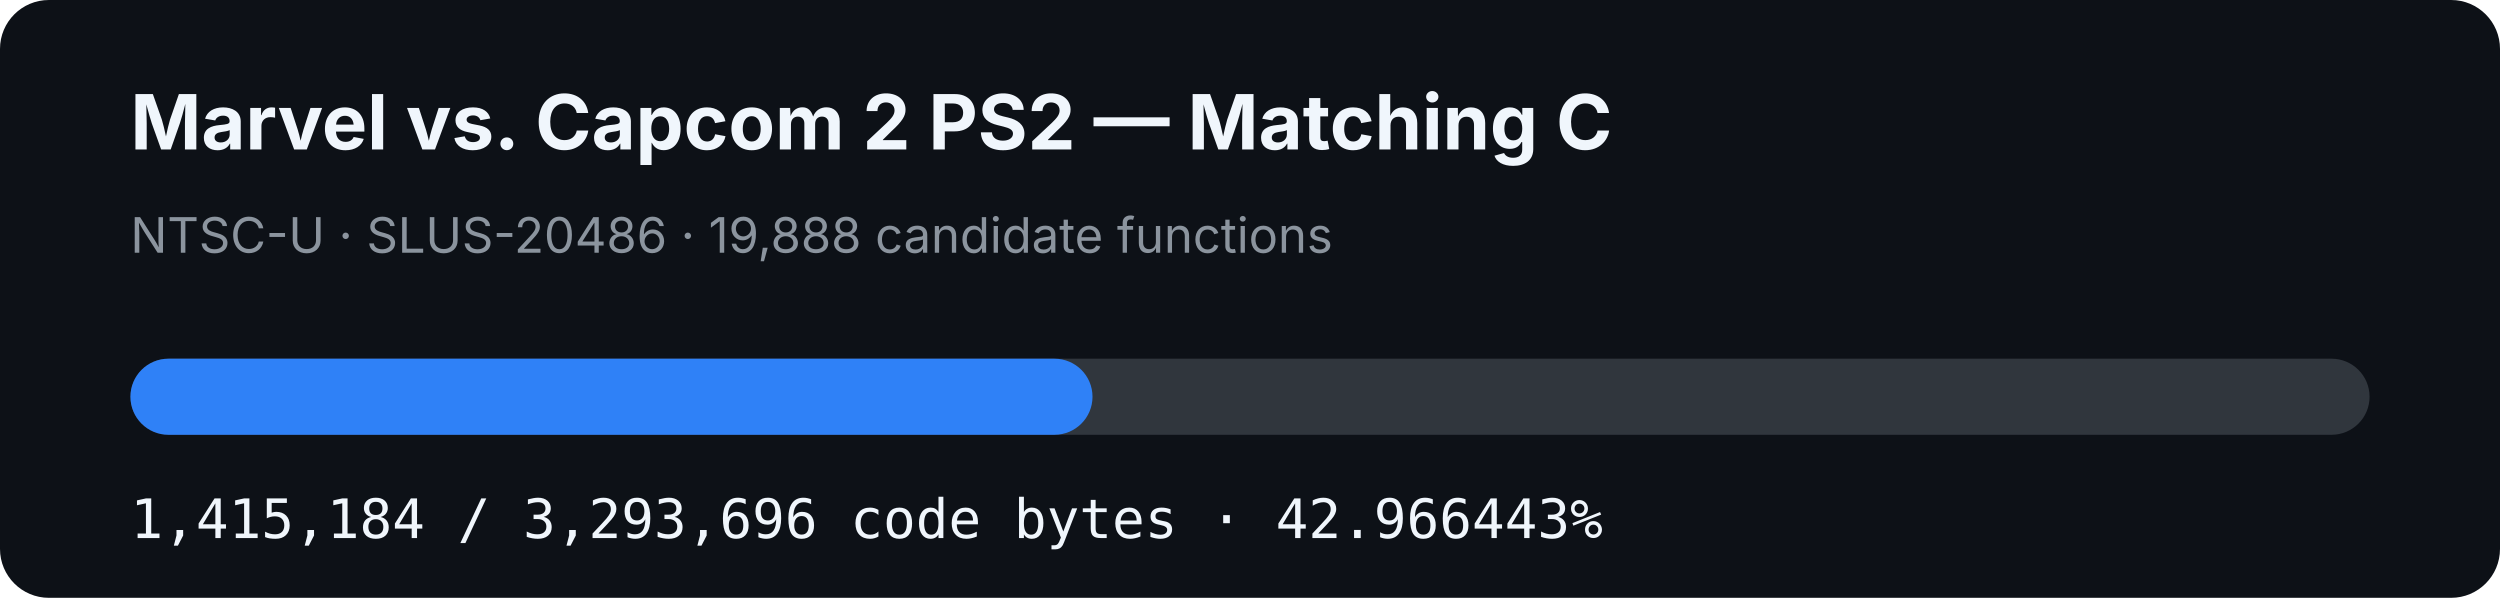
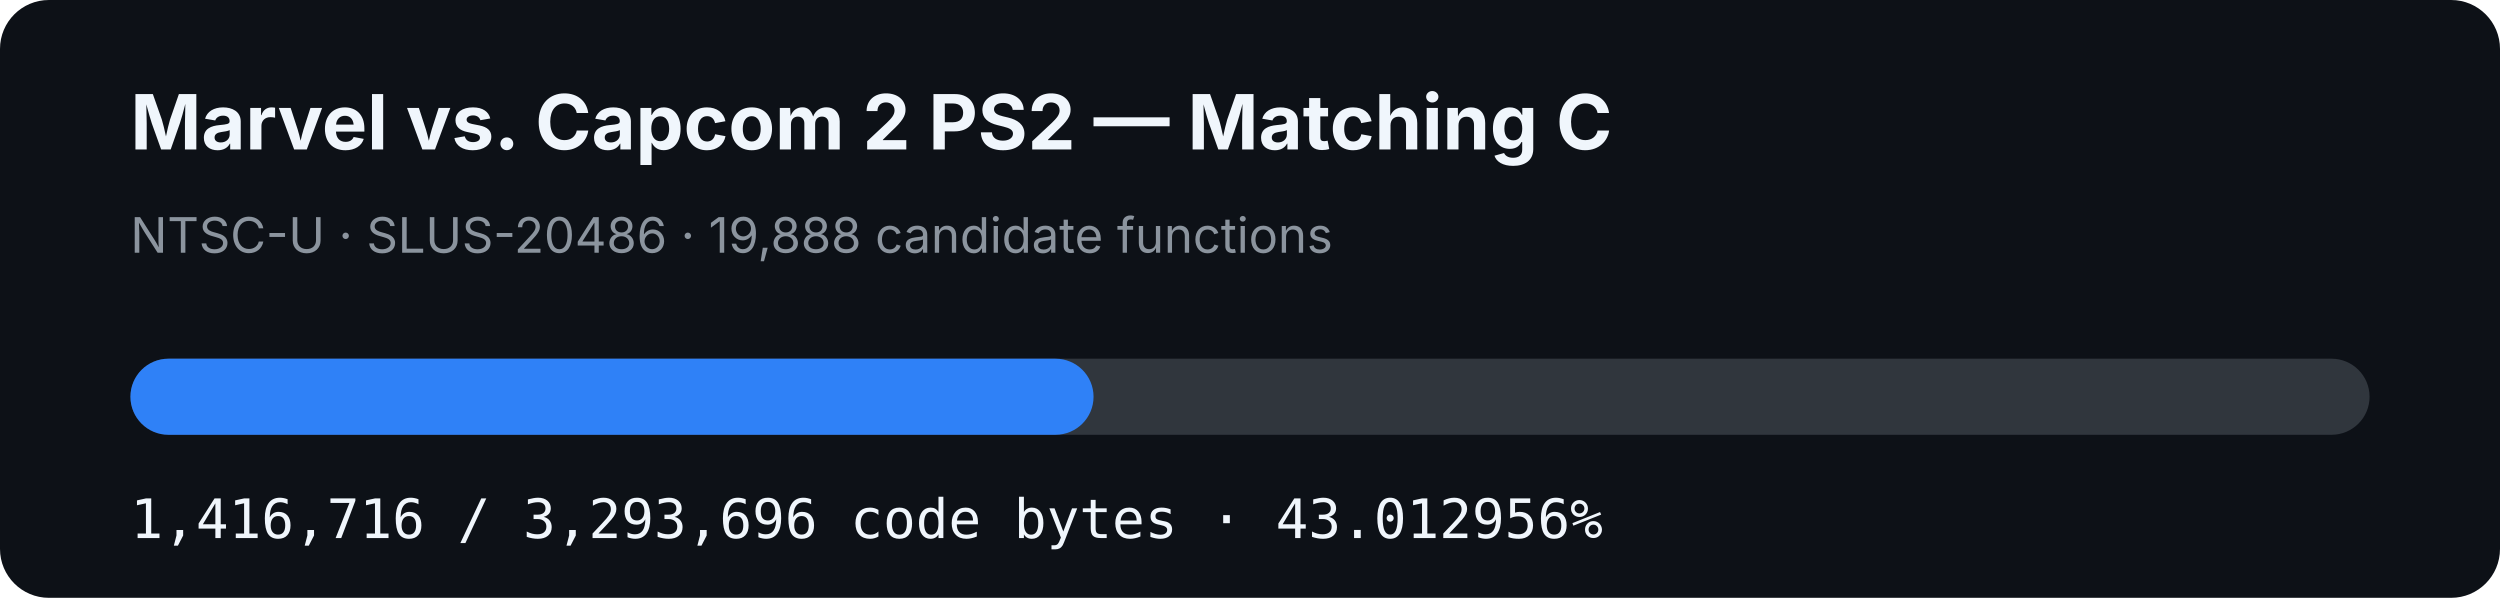
- <svg xmlns="http://www.w3.org/2000/svg" width="920" height="220" viewBox="0 0 920 220" role="img" aria-label="MVC2 PS2 matching C progress: 42.966443%">
+ <svg xmlns="http://www.w3.org/2000/svg" width="920" height="220" viewBox="0 0 920 220" role="img" aria-label="MVC2 PS2 matching C progress: 43.012956%">
  <rect width="920" height="220" rx="18" fill="#0d1117" />
  <text x="48" y="55" fill="#f0f6fc" font-family="-apple-system,BlinkMacSystemFont,Segoe UI,sans-serif" font-size="28" font-weight="700">Marvel vs. Capcom 2 PS2 — Matching C</text>
  <text x="48" y="93" fill="#8b949e" font-family="-apple-system,BlinkMacSystemFont,Segoe UI,sans-serif" font-size="18">NTSC-U · SLUS-20486 · 19,888 candidate functions</text>
  <rect x="48" y="132" width="824" height="28" rx="14" fill="#30363d" />
-   <rect x="48" y="132" width="354.043" height="28" rx="14" fill="#2f81f7" />
-   <text x="48" y="198" fill="#f0f6fc" font-family="ui-monospace,SFMono-Regular,Menlo,monospace" font-size="20">1,415,184 / 3,293,696 code bytes · 42.966443%</text>
+   <rect x="48" y="132" width="354.427" height="28" rx="14" fill="#2f81f7" />
+   <text x="48" y="198" fill="#f0f6fc" font-family="ui-monospace,SFMono-Regular,Menlo,monospace" font-size="20">1,416,716 / 3,293,696 code bytes · 43.012956%</text>
</svg>
